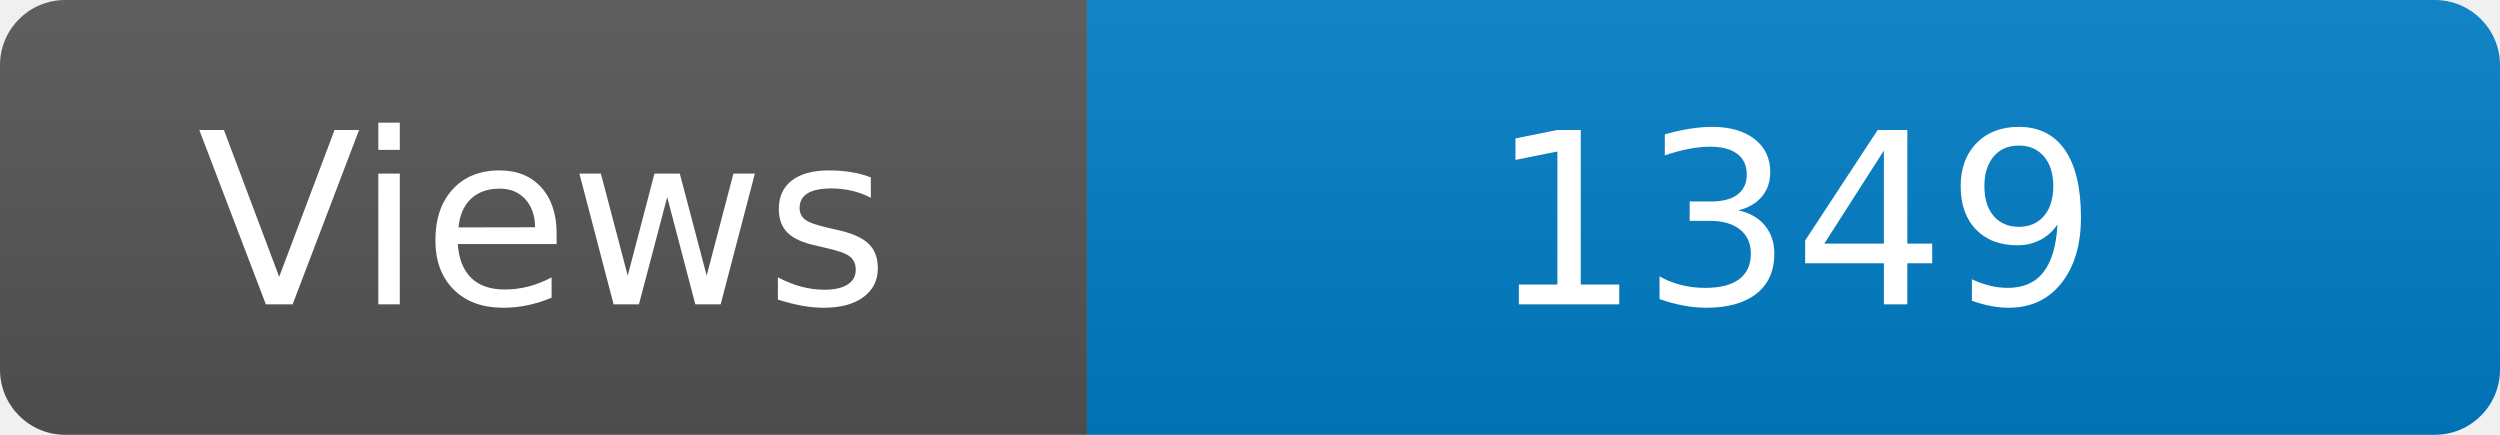
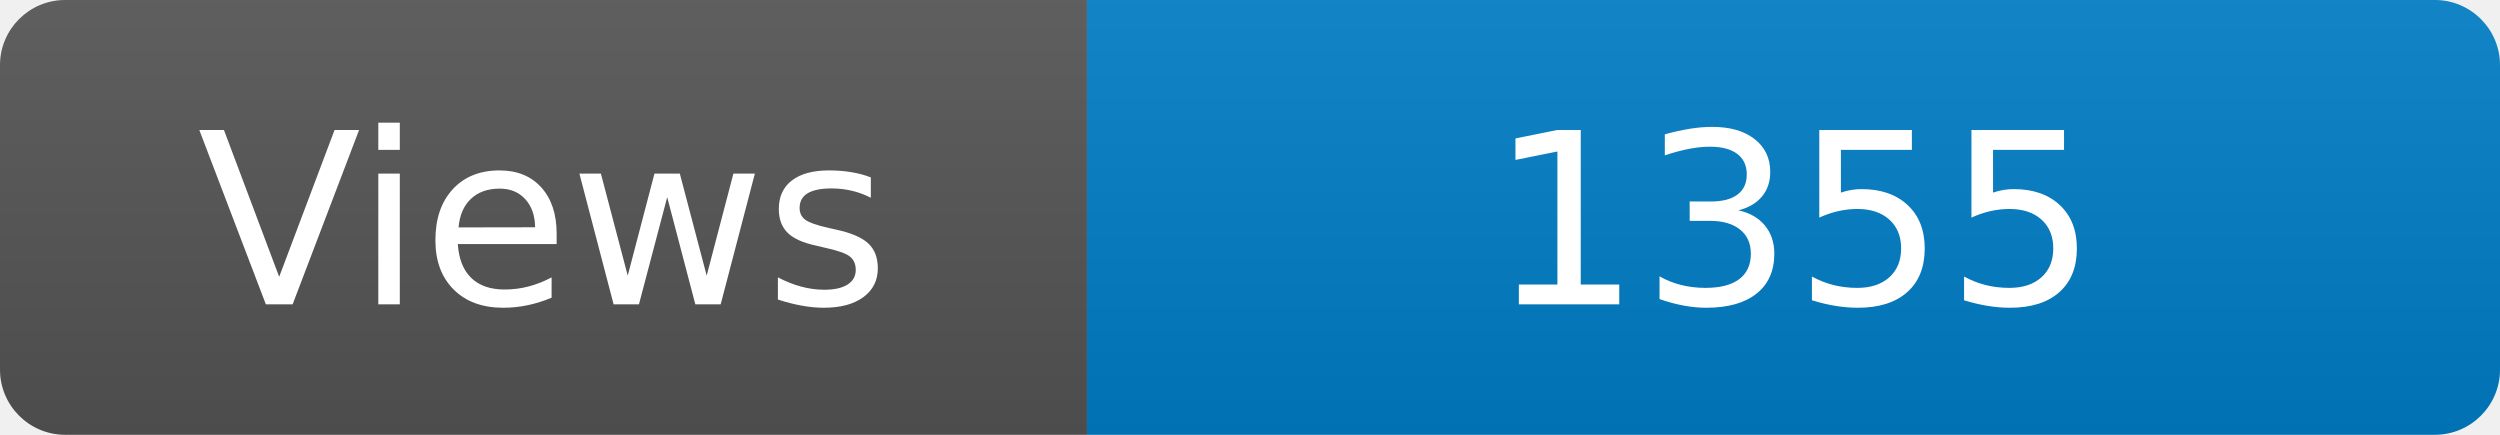
<svg xmlns="http://www.w3.org/2000/svg" width="115" height="20" role="img" aria-label="Maintained?: yes">
  <linearGradient id="s" x2="0" y2="100%">
    <stop offset="0" stop-color="#bbb" stop-opacity=".1" />
    <stop offset="1" stop-opacity=".1" />
  </linearGradient>
  <clipPath id="r">
    <rect width="115" height="20" rx="3" fill="#fff" />
  </clipPath>
  <g clip-path="url(#r)">
    <rect width="50" height="20" fill="#555" />
    <rect x="50" width="160" height="20" fill="#007ec6" />
    <rect width="115" height="20" fill="url(#s)" />
  </g>
  <g fill="#fff" text-anchor="middle" font-family="Verdana,Geneva,DejaVu Sans,sans-serif" font-size="110">
    <text x="250" y="140" transform="scale(.1)" fill="#fff">Views</text>
-     <text x="825" y="140" transform="scale(.1)" fill="#fff">1349</text>
+     <text x="825" y="140" transform="scale(.1)" fill="#fff">1355</text>
  </g>
</svg>
